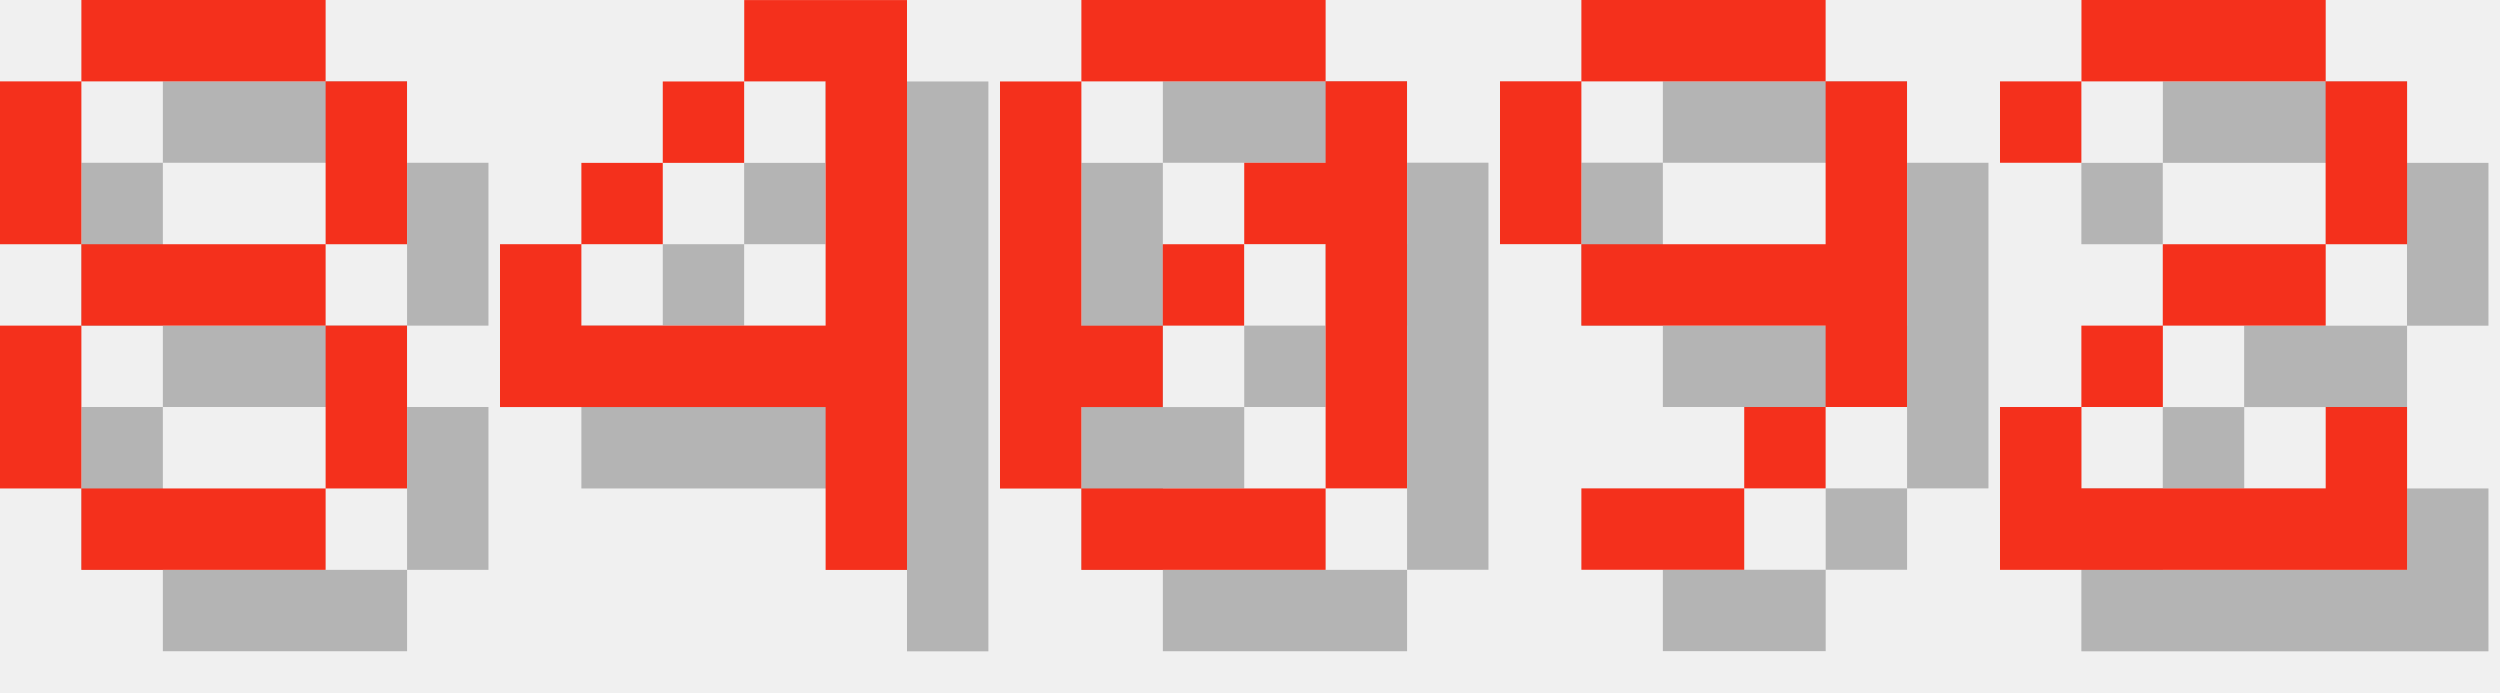
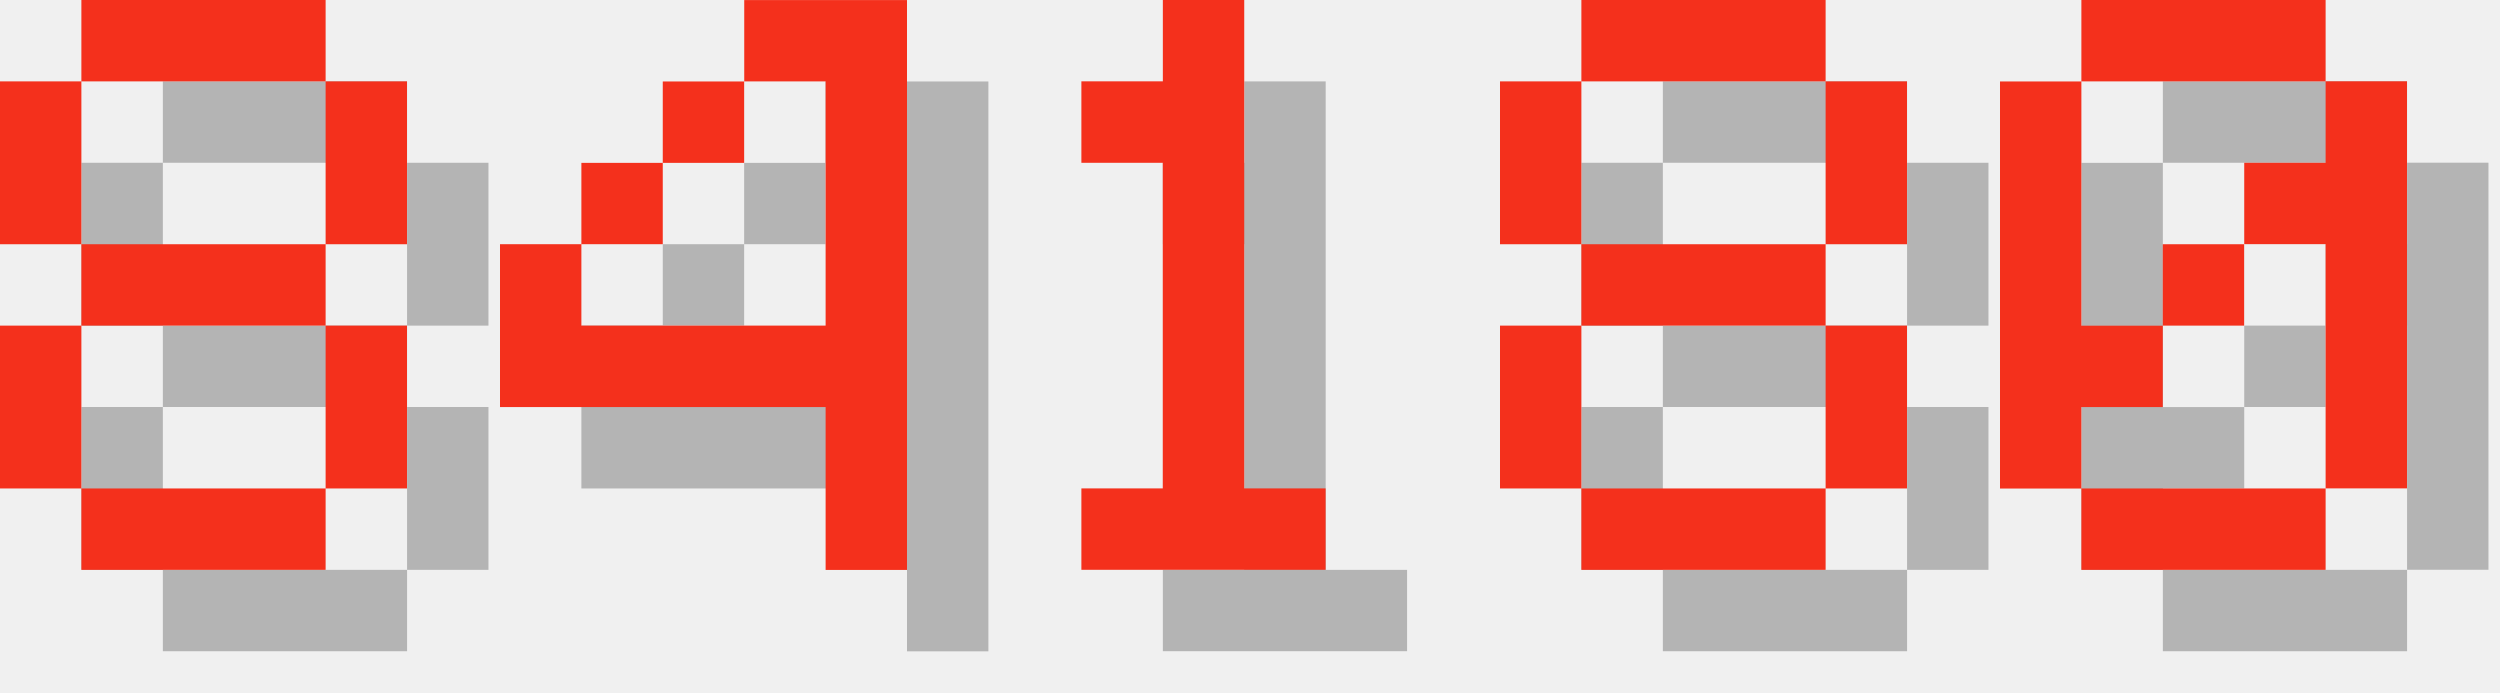
<svg xmlns="http://www.w3.org/2000/svg" version="1.1" width="130.0" height="36">
  <style>
        .text-foreground {
            fill: #F4301C;
        }
        .text-shadow {
            fill: #000000;
            fill-opacity: 0.25;
        }
    </style>
  <g class="digit" id="digit_8" transform="translate(0.0, 0), scale(4)">
    <path id="digit_8_shadow" class="text-shadow" d="m2.117 1.058v1.058h3.175v-1.058h-3.175zm3.175 1.058v2.117h1.058v-2.117h-1.058zm0 2.117h-3.175v1.058h3.175v-1.058zm0 1.058v2.117h1.058v-2.117h-1.058zm0 2.117h-3.175v1.058h3.175v-1.058zm-3.175 0v-2.117h-1.058v2.117h1.058zm0-3.175v-2.117h-1.058v2.117h1.058z" fill-opacity=".5" style="paint-order:stroke fill markers" />
    <path id="digit_8_fg" class="text-foreground" d="m1.058 0v1.058h3.175v-1.058h-3.175zm3.175 1.058v2.117h1.058v-2.117h-1.058zm0 2.117h-3.175v1.058h3.175v-1.058zm0 1.058v2.117h1.058v-2.117h-1.058zm0 2.117h-3.175v1.058h3.175v-1.058zm-3.175 0v-2.117h-1.058v2.117h1.058zm0-3.175v-2.117h-1.058v2.117h1.058z" fill="#fff" style="paint-order:stroke fill markers" />
  </g>
  <g class="digit" id="digit_4" transform="translate(26.0, 0), scale(4)">
    <path id="digit_4_shadow" class="text-shadow" d="m4.233 1.058v1.058h1.058v3.175h-3.175v-1.058h-1.058v2.117h4.233v2.117h1.058v-7.408h-2.117zm-2.117 3.175h1.058v-1.058h-1.058v1.058zm1.058-1.058h1.058v-1.058h-1.058v1.058z" fill-opacity=".5" style="paint-order:stroke fill markers" />
    <path id="digit_4_fg" class="text-foreground" d="m3.175 0v1.058h1.058v3.175h-3.175v-1.058h-1.058v2.117h4.233v2.117h1.058v-7.408h-2.117zm-2.117 3.175h1.058v-1.058h-1.058v1.058zm1.058-1.058h1.058v-1.058h-1.058v1.058z" fill="#fff" style="paint-order:stroke fill markers" />
  </g>
-   <g class="digit" id="digit_0" transform="translate(52.0, 0), scale(4)">
+   <g class="digit" id="digit_1" transform="translate(52.0, 0), scale(4)">
+     <path id="digit_1_shadow" class="text-shadow" d="m2.117 2.117v1.058h1.058v4.233h-1.058v1.058h3.175v-1.058h-1.058v-6.35h-1.058v1.058h-1.058z" fill-opacity=".5" style="paint-order:stroke fill markers" />
+     <path id="digit_1_fg" class="text-foreground" d="m1.058 1.058v1.058h1.058v4.233h-1.058v1.058h3.175v-1.058h-1.058v-6.35h-1.058v1.058h-1.058z" fill="#fff" style="paint-order:stroke fill markers" />
+   </g>
+   <g class="digit" id="digit_8" transform="translate(78.0, 0), scale(4)">
+     <path id="digit_8_shadow" class="text-shadow" d="m2.117 1.058v1.058h3.175v-1.058h-3.175zm3.175 1.058v2.117h1.058v-2.117h-1.058zm0 2.117h-3.175v1.058h3.175v-1.058zm0 1.058v2.117h1.058v-2.117h-1.058zm0 2.117h-3.175v1.058h3.175v-1.058zm-3.175 0v-2.117h-1.058v2.117h1.058zm0-3.175v-2.117h-1.058v2.117h1.058z" fill-opacity=".5" style="paint-order:stroke fill markers" />
+     <path id="digit_8_fg" class="text-foreground" d="m1.058 0v1.058h3.175v-1.058h-3.175zm3.175 1.058v2.117h1.058v-2.117h-1.058zm0 2.117h-3.175v1.058h3.175v-1.058zm0 1.058v2.117h1.058v-2.117h-1.058zm0 2.117h-3.175v1.058h3.175v-1.058zm-3.175 0v-2.117h-1.058v2.117h1.058zm0-3.175v-2.117h-1.058v2.117h1.058z" fill="#fff" style="paint-order:stroke fill markers" />
+   </g>
+   <g class="digit" id="digit_0" transform="translate(104.0, 0), scale(4)">
    <path id="digit_0_shadow" class="text-shadow" d="m2.117 1.058v1.058h3.175v-1.058h-3.175zm3.175 1.058v1.058h-1.058v1.058h1.058v3.175h1.058v-5.292h-1.058zm0 5.292h-3.175v1.058h3.175v-1.058zm-3.175 0v-1.058h1.058v-1.058h-1.058v-3.175h-1.058v5.292h1.058zm1.058-2.117h1.058v-1.058h-1.058v1.058z" fill-opacity=".5" style="paint-order:stroke fill markers" />
    <path id="digit_0_fg" class="text-foreground" d="m1.058 0v1.058h3.175v-1.058h-3.175zm3.175 1.058v1.058h-1.058v1.058h1.058v3.175h1.058v-5.292h-1.058zm0 5.292h-3.175v1.058h3.175v-1.058zm-3.175 0v-1.058h1.058v-1.058h-1.058v-3.175h-1.058v5.292h1.058zm1.058-2.117h1.058v-1.058h-1.058v1.058z" fill="#fff" style="paint-order:stroke fill markers" />
  </g>
-   <g class="digit" id="digit_9" transform="translate(78.0, 0), scale(4)">
-     <path id="digit_9_shadow" class="text-shadow" d="m2.117 1.058v1.058h3.175v-1.058h-3.175zm3.175 1.058v2.117h-3.175v1.058h3.175v1.058h1.058v-4.233h-1.058zm0 4.233h-1.058v1.058h1.058v-1.058zm-1.058 1.058h-2.117v1.058h2.117v-1.058zm-2.117-3.175v-2.117h-1.058v2.117h1.058z" fill-opacity=".5" style="paint-order:stroke fill markers" />
-     <path id="digit_9_fg" class="text-foreground" d="m1.058 0v1.058h3.175v-1.058h-3.175zm3.175 1.058v2.117h-3.175v1.058h3.175v1.058h1.058v-4.233h-1.058zm0 4.233h-1.058v1.058h1.058v-1.058zm-1.058 1.058h-2.117v1.058h2.117v-1.058zm-2.117-3.175v-2.117h-1.058v2.117h1.058z" fill="#fff" style="paint-order:stroke fill markers" />
-   </g>
-   <g class="digit" id="digit_2" transform="translate(104.0, 0), scale(4)">
-     <path id="digit_2_shadow" class="text-shadow" d="m1.058 2.117v1.058h1.058v-1.058h3.175v2.117h-2.117v1.058h-1.058v1.058h-1.058v2.117h5.292v-2.117h-1.058v1.058h-3.175v-1.058h1.058v-1.058h2.117v-1.058h1.058v-2.117h-1.058v-1.058h-3.175v1.058h-1.058z" fill-opacity=".5" style="paint-order:stroke fill markers" />
-     <path id="digit_2_fg" class="text-foreground" d="m0 1.058v1.058h1.058v-1.058h3.175v2.117h-2.117v1.058h-1.058v1.058h-1.058v2.117h5.292v-2.117h-1.058v1.058h-3.175v-1.058h1.058v-1.058h2.117v-1.058h1.058v-2.117h-1.058v-1.058h-3.175v1.058h-1.058z" fill="#fff" style="paint-order:stroke fill markers" />
-   </g>
</svg>
